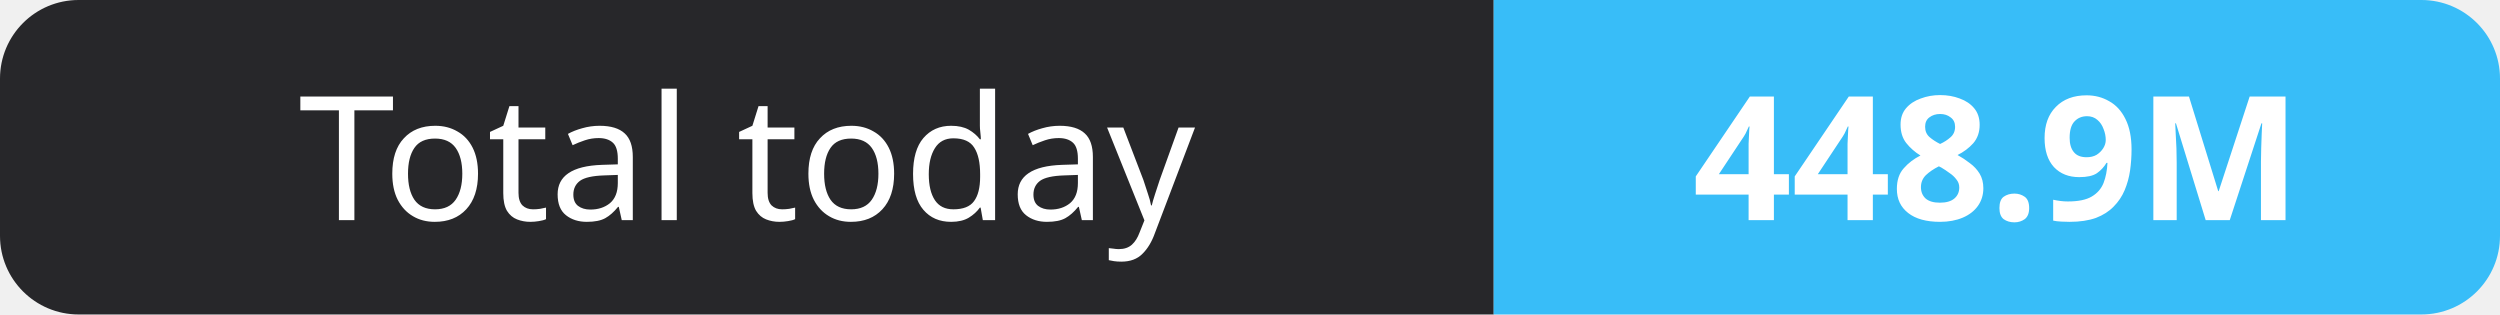
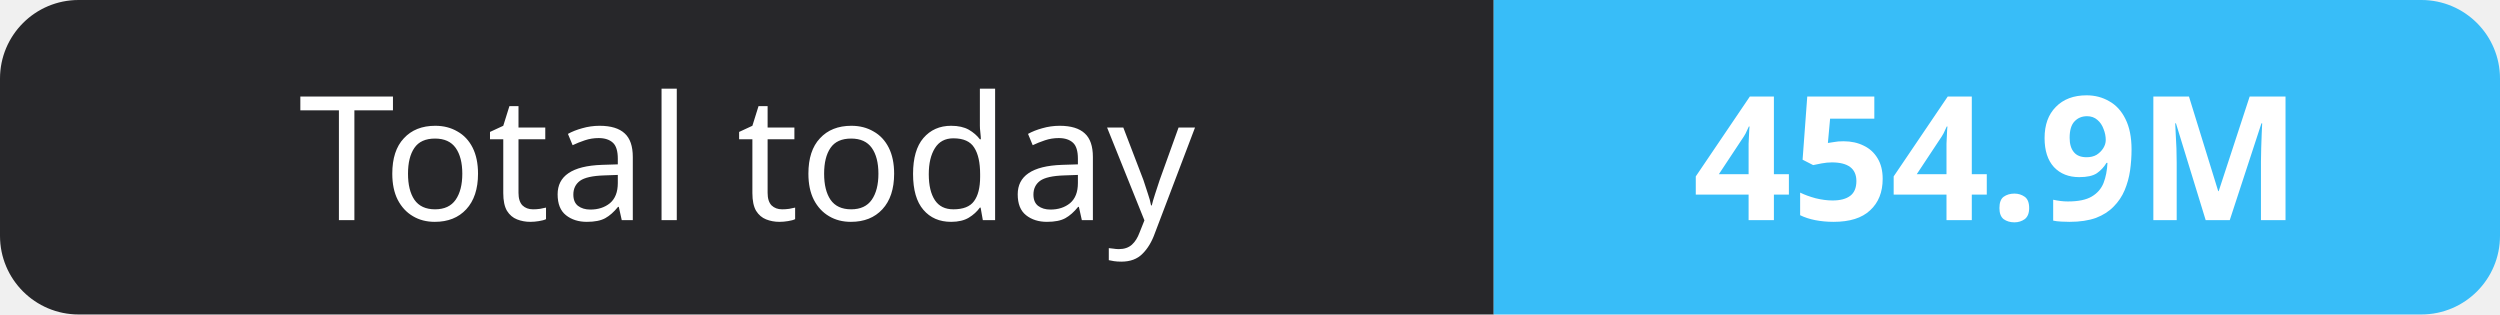
- <svg xmlns="http://www.w3.org/2000/svg" width="159" height="20" role="img" aria-label="Total today: 448.9M">
+ <svg xmlns="http://www.w3.org/2000/svg" width="159" height="20" role="img" aria-label="Total today: 454.9M">
  <clipPath id="r">
    <rect width="159" height="20" rx="5" fill="#fff" />
  </clipPath>
  <g clip-path="url(#r)">
    <rect width="95" height="20" fill="#27272a" />
    <rect x="95" width="64" height="20" fill="#38bdf8" />
  </g>
  <g fill="#fff" text-anchor="middle" font-family="Verdana,Geneva,sans-serif" font-size="11">
    <text x="47.5" y="14">Total today</text>
-     <text x="127.0" y="14" font-weight="700">448.9M</text>
+     <text x="127.0" y="14" font-weight="700">454.9M</text>
  </g>
</svg>
